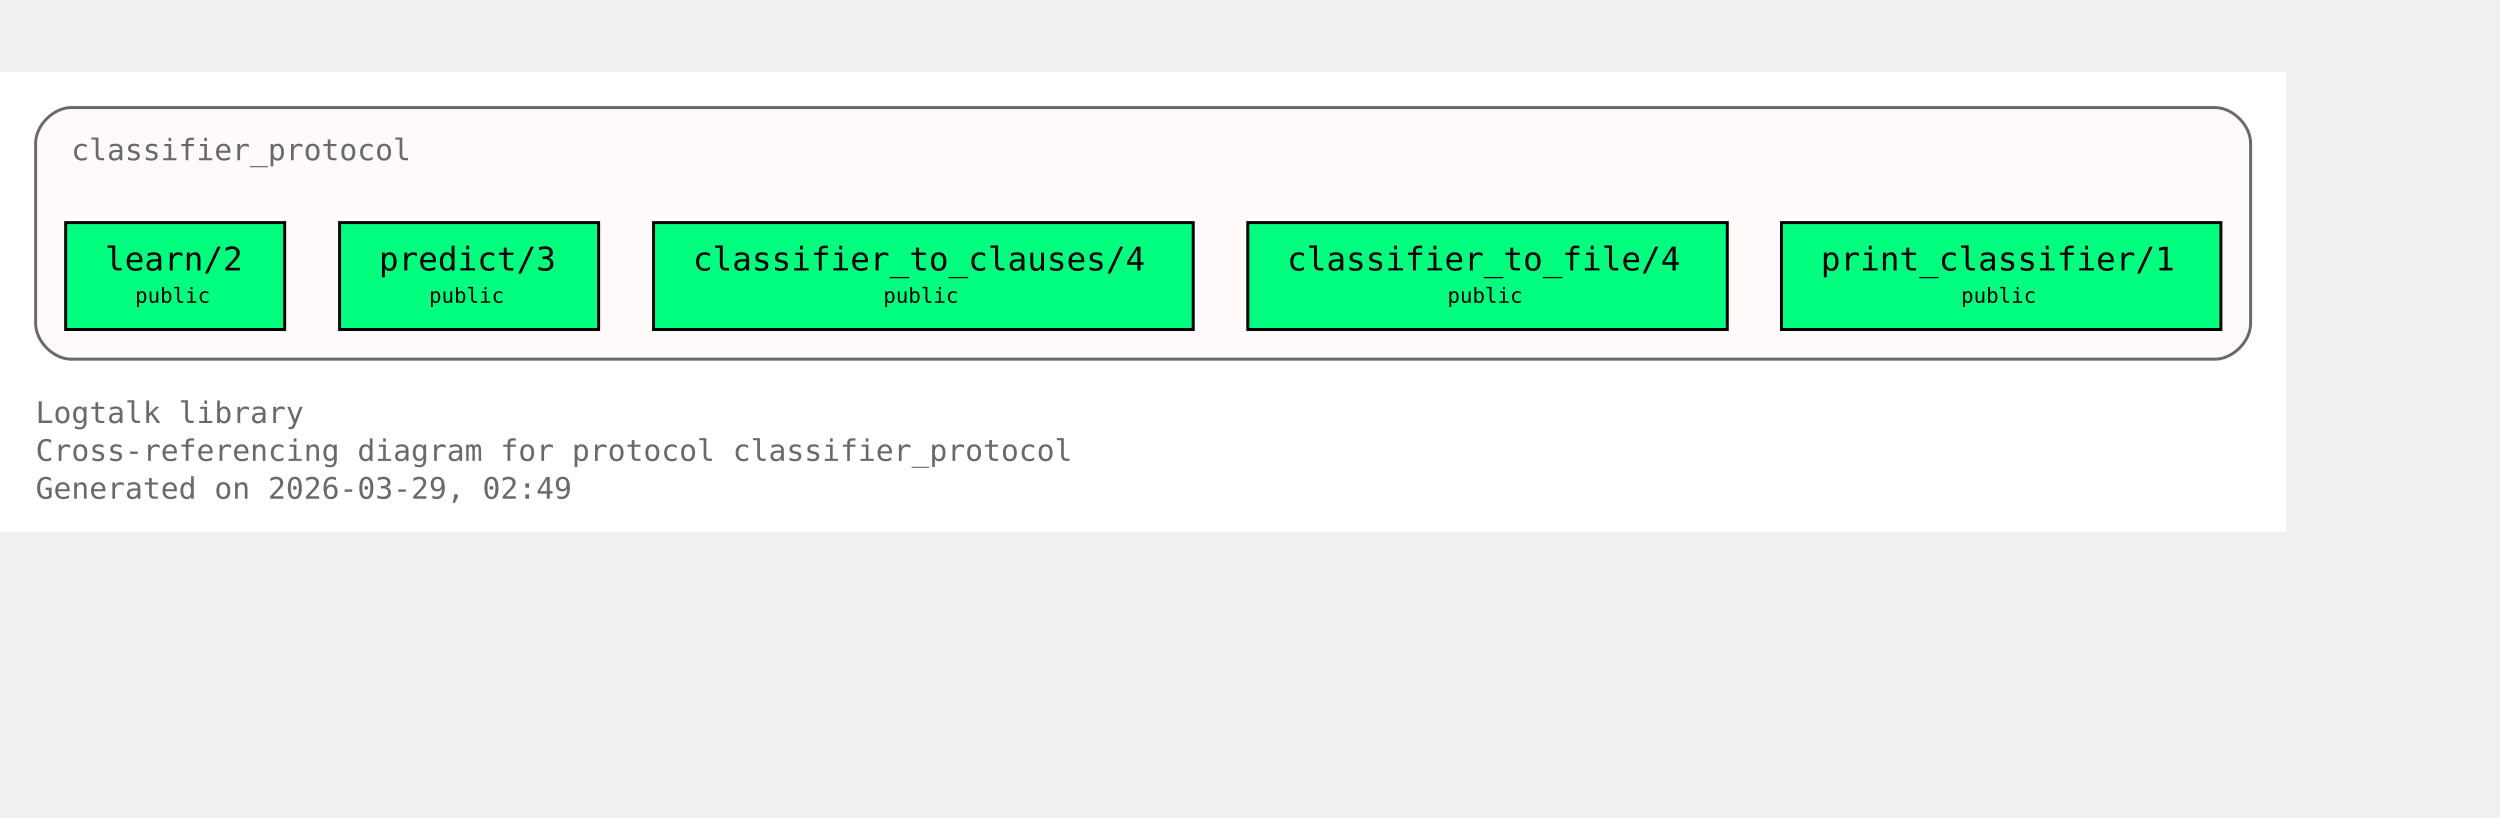
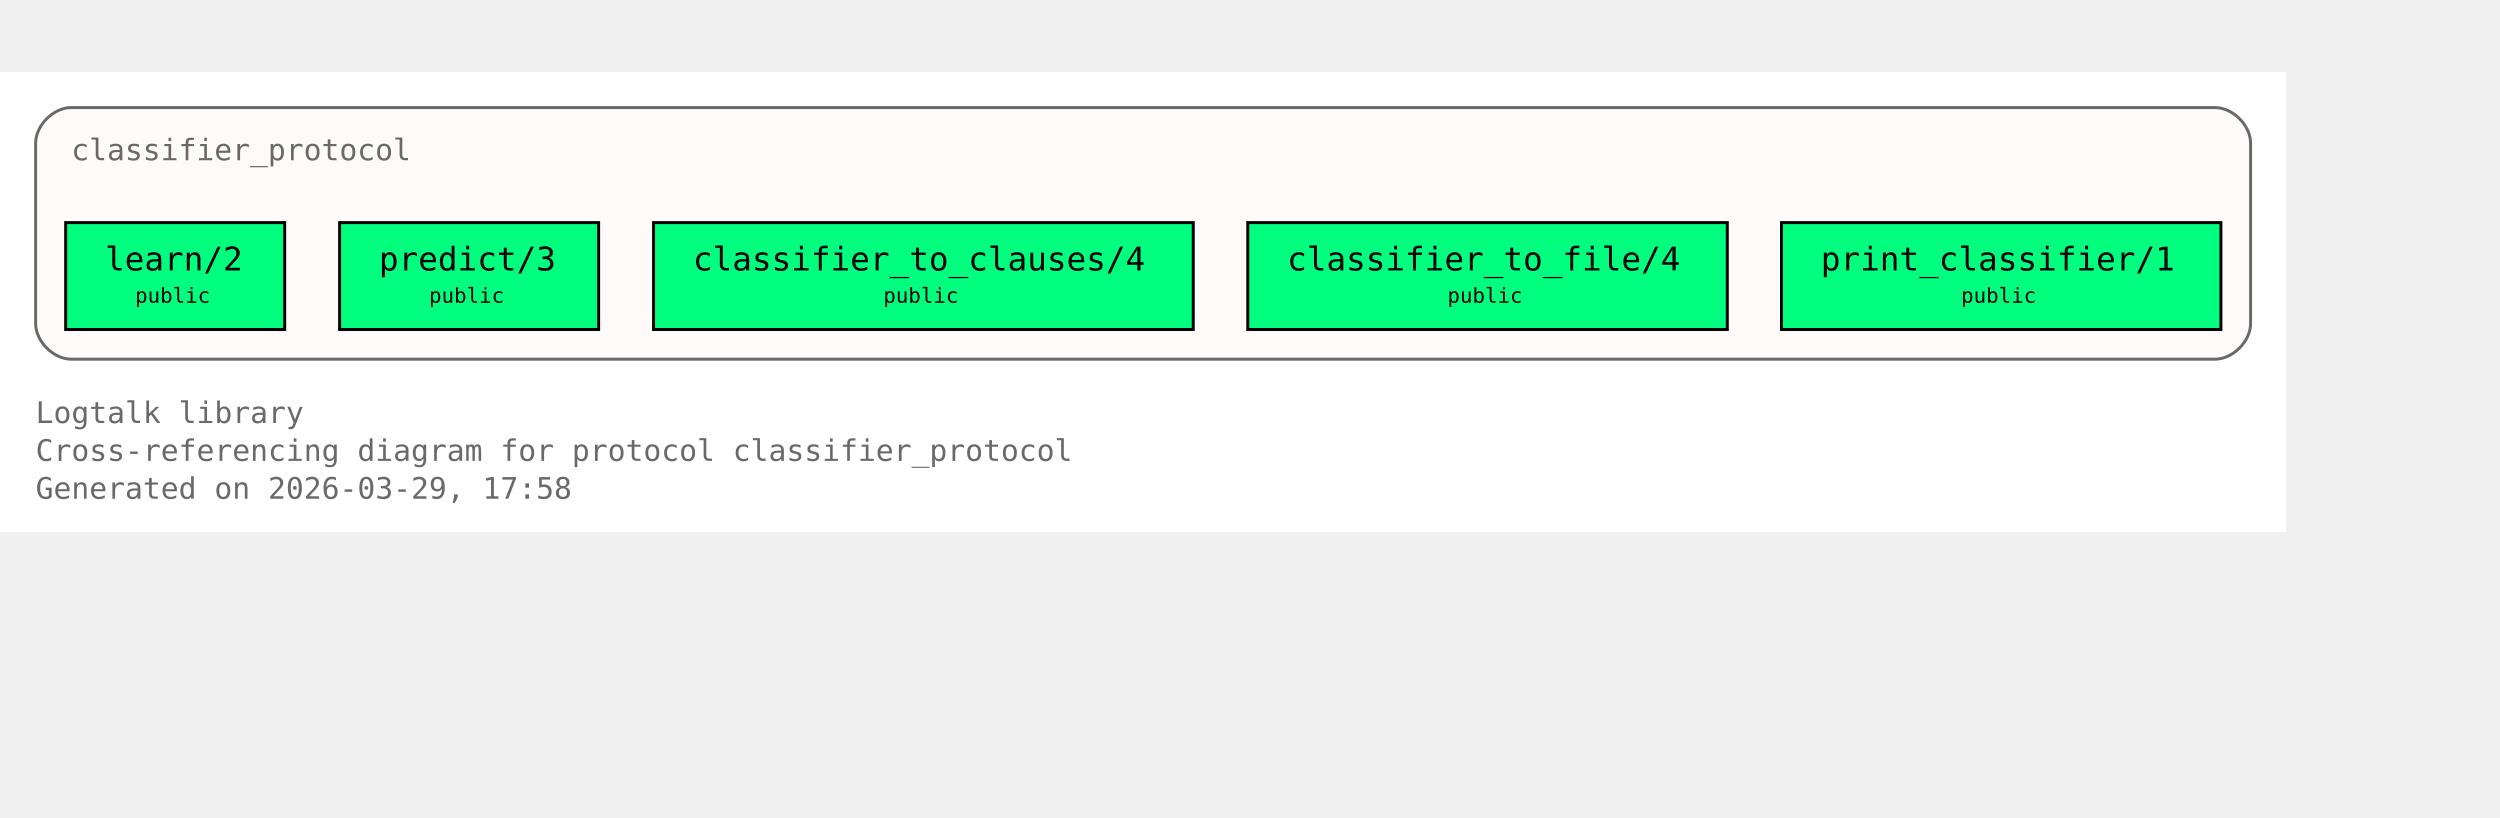
<svg xmlns="http://www.w3.org/2000/svg" xmlns:xlink="http://www.w3.org/1999/xlink" width="914pt" height="299pt" viewBox="72.00 72.00 842.00 227.00">
  <g id="graph0" class="graph" transform="scale(1 1) rotate(0) translate(76 223)">
    <polygon fill="white" stroke="none" points="-4,4 -4,-151 766,-151 766,4 -4,4" />
    <text xml:space="preserve" text-anchor="start" x="8" y="-32.75" font-family="Monospace" font-size="10.00" fill="dimgray">Logtalk library</text>
    <text xml:space="preserve" text-anchor="start" x="8" y="-20" font-family="Monospace" font-size="10.00" fill="dimgray">Cross-referencing diagram for protocol classifier_protocol</text>
-     <text xml:space="preserve" text-anchor="start" x="8" y="-7.25" font-family="Monospace" font-size="10.00" fill="dimgray">Generated on 2026-03-29, 02:49</text>
+     <text xml:space="preserve" text-anchor="start" x="8" y="-7.25" font-family="Monospace" font-size="10.00" fill="dimgray">Generated on 2026-03-29, 17:58</text>
    <g id="clust1" class="cluster">
      <g id="a_clust1">
        <a xlink:title="classifier_protocol">
          <path fill="snow" stroke="dimgray" d="M20,-54.25C20,-54.25 742,-54.25 742,-54.25 748,-54.25 754,-60.25 754,-66.25 754,-66.25 754,-127 754,-127 754,-133 748,-139 742,-139 742,-139 20,-139 20,-139 14,-139 8,-133 8,-127 8,-127 8,-66.25 8,-66.25 8,-60.25 14,-54.25 20,-54.25" />
          <g id="a_clust1_0">
-             <a xlink:href="https://github.com/LogtalkDotOrg/logtalk3/tree/5e209730a8b68acf506d341e9034dc5cb794353b/library/classifier_protocols/classifier_protocol.lgt#L22" xlink:title="https://github.com/LogtalkDotOrg/logtalk3/tree/5e209730a8b68acf506d341e9034dc5cb794353b/library/classifier_protocols/classifier_protocol.lgt#L22">
+             <a xlink:href="https://github.com/LogtalkDotOrg/logtalk3/tree/0e33be890eb74a9b3682c075faa908c54dd6b353/library/classifier_protocols/classifier_protocol.lgt#L22" xlink:title="https://github.com/LogtalkDotOrg/logtalk3/tree/0e33be890eb74a9b3682c075faa908c54dd6b353/library/classifier_protocols/classifier_protocol.lgt#L22">
              <text xml:space="preserve" text-anchor="start" x="20" y="-121.25" font-family="Monospace" font-size="10.00" fill="dimgray">classifier_protocol</text>
            </a>
          </g>
        </a>
      </g>
    </g>
    <g id="node1" class="node">
      <polygon fill="springgreen" stroke="black" points="91.88,-100.25 18.12,-100.25 18.12,-64.25 91.88,-64.25 91.88,-100.25" />
      <text xml:space="preserve" text-anchor="start" x="26.12" y="-84.5" font-family="Monospace" font-size="9.00"> </text>
      <g id="a_node1_1">
-         <a xlink:href="https://github.com/LogtalkDotOrg/logtalk3/tree/5e209730a8b68acf506d341e9034dc5cb794353b/library/classifier_protocols/classifier_protocol.lgt#L32" xlink:title="https://github.com/LogtalkDotOrg/logtalk3/tree/5e209730a8b68acf506d341e9034dc5cb794353b/library/classifier_protocols/classifier_protocol.lgt#L32">
+         <a xlink:href="https://github.com/LogtalkDotOrg/logtalk3/tree/0e33be890eb74a9b3682c075faa908c54dd6b353/library/classifier_protocols/classifier_protocol.lgt#L32" xlink:title="https://github.com/LogtalkDotOrg/logtalk3/tree/0e33be890eb74a9b3682c075faa908c54dd6b353/library/classifier_protocols/classifier_protocol.lgt#L32">
          <text xml:space="preserve" text-anchor="start" x="31.38" y="-84.12" font-family="Monospace" font-size="11.00">learn/2</text>
        </a>
      </g>
      <text xml:space="preserve" text-anchor="start" x="78.62" y="-84.5" font-family="Monospace" font-size="9.00"> </text>
      <text xml:space="preserve" text-anchor="start" x="26.12" y="-72.12" font-family="Monospace" font-size="9.00"> </text>
      <text xml:space="preserve" text-anchor="start" x="41.5" y="-73.25" font-family="Monospace" font-size="7.00">public</text>
      <text xml:space="preserve" text-anchor="start" x="78.62" y="-72.12" font-family="Monospace" font-size="9.00"> </text>
    </g>
    <g id="node2" class="node">
      <polygon fill="springgreen" stroke="black" points="197.62,-100.25 110.38,-100.25 110.38,-64.25 197.62,-64.25 197.62,-100.25" />
      <text xml:space="preserve" text-anchor="start" x="118.38" y="-84.5" font-family="Monospace" font-size="9.00"> </text>
      <g id="a_node2_2">
-         <a xlink:href="https://github.com/LogtalkDotOrg/logtalk3/tree/5e209730a8b68acf506d341e9034dc5cb794353b/library/classifier_protocols/classifier_protocol.lgt#L39" xlink:title="https://github.com/LogtalkDotOrg/logtalk3/tree/5e209730a8b68acf506d341e9034dc5cb794353b/library/classifier_protocols/classifier_protocol.lgt#L39">
+         <a xlink:href="https://github.com/LogtalkDotOrg/logtalk3/tree/0e33be890eb74a9b3682c075faa908c54dd6b353/library/classifier_protocols/classifier_protocol.lgt#L39" xlink:title="https://github.com/LogtalkDotOrg/logtalk3/tree/0e33be890eb74a9b3682c075faa908c54dd6b353/library/classifier_protocols/classifier_protocol.lgt#L39">
          <text xml:space="preserve" text-anchor="start" x="123.62" y="-84.12" font-family="Monospace" font-size="11.00">predict/3</text>
        </a>
      </g>
      <text xml:space="preserve" text-anchor="start" x="184.38" y="-84.5" font-family="Monospace" font-size="9.00"> </text>
      <text xml:space="preserve" text-anchor="start" x="118.38" y="-72.12" font-family="Monospace" font-size="9.00"> </text>
      <text xml:space="preserve" text-anchor="start" x="140.5" y="-73.25" font-family="Monospace" font-size="7.00">public</text>
      <text xml:space="preserve" text-anchor="start" x="184.38" y="-72.12" font-family="Monospace" font-size="9.00"> </text>
    </g>
    <g id="node3" class="node">
      <polygon fill="springgreen" stroke="black" points="397.88,-100.25 216.12,-100.25 216.12,-64.25 397.88,-64.25 397.88,-100.25" />
      <text xml:space="preserve" text-anchor="start" x="224.12" y="-84.5" font-family="Monospace" font-size="9.00"> </text>
      <g id="a_node3_3">
-         <a xlink:href="https://github.com/LogtalkDotOrg/logtalk3/tree/5e209730a8b68acf506d341e9034dc5cb794353b/library/classifier_protocols/classifier_protocol.lgt#L46" xlink:title="https://github.com/LogtalkDotOrg/logtalk3/tree/5e209730a8b68acf506d341e9034dc5cb794353b/library/classifier_protocols/classifier_protocol.lgt#L46">
+         <a xlink:href="https://github.com/LogtalkDotOrg/logtalk3/tree/0e33be890eb74a9b3682c075faa908c54dd6b353/library/classifier_protocols/classifier_protocol.lgt#L46" xlink:title="https://github.com/LogtalkDotOrg/logtalk3/tree/0e33be890eb74a9b3682c075faa908c54dd6b353/library/classifier_protocols/classifier_protocol.lgt#L46">
          <text xml:space="preserve" text-anchor="start" x="229.38" y="-84.12" font-family="Monospace" font-size="11.00">classifier_to_clauses/4</text>
        </a>
      </g>
      <text xml:space="preserve" text-anchor="start" x="384.62" y="-84.5" font-family="Monospace" font-size="9.00"> </text>
      <text xml:space="preserve" text-anchor="start" x="224.12" y="-72.12" font-family="Monospace" font-size="9.00"> </text>
      <text xml:space="preserve" text-anchor="start" x="293.5" y="-73.25" font-family="Monospace" font-size="7.00">public</text>
      <text xml:space="preserve" text-anchor="start" x="384.62" y="-72.12" font-family="Monospace" font-size="9.00"> </text>
    </g>
    <g id="node4" class="node">
      <polygon fill="springgreen" stroke="black" points="577.75,-100.25 416.25,-100.25 416.25,-64.25 577.75,-64.25 577.75,-100.25" />
      <text xml:space="preserve" text-anchor="start" x="424.25" y="-84.5" font-family="Monospace" font-size="9.00"> </text>
      <g id="a_node4_4">
-         <a xlink:href="https://github.com/LogtalkDotOrg/logtalk3/tree/5e209730a8b68acf506d341e9034dc5cb794353b/library/classifier_protocols/classifier_protocol.lgt#L53" xlink:title="https://github.com/LogtalkDotOrg/logtalk3/tree/5e209730a8b68acf506d341e9034dc5cb794353b/library/classifier_protocols/classifier_protocol.lgt#L53">
+         <a xlink:href="https://github.com/LogtalkDotOrg/logtalk3/tree/0e33be890eb74a9b3682c075faa908c54dd6b353/library/classifier_protocols/classifier_protocol.lgt#L53" xlink:title="https://github.com/LogtalkDotOrg/logtalk3/tree/0e33be890eb74a9b3682c075faa908c54dd6b353/library/classifier_protocols/classifier_protocol.lgt#L53">
          <text xml:space="preserve" text-anchor="start" x="429.5" y="-84.12" font-family="Monospace" font-size="11.00">classifier_to_file/4</text>
        </a>
      </g>
      <text xml:space="preserve" text-anchor="start" x="564.5" y="-84.5" font-family="Monospace" font-size="9.00"> </text>
      <text xml:space="preserve" text-anchor="start" x="424.25" y="-72.12" font-family="Monospace" font-size="9.00"> </text>
      <text xml:space="preserve" text-anchor="start" x="483.5" y="-73.25" font-family="Monospace" font-size="7.00">public</text>
      <text xml:space="preserve" text-anchor="start" x="564.5" y="-72.12" font-family="Monospace" font-size="9.00"> </text>
    </g>
    <g id="node5" class="node">
      <polygon fill="springgreen" stroke="black" points="744,-100.25 596,-100.25 596,-64.25 744,-64.25 744,-100.25" />
      <text xml:space="preserve" text-anchor="start" x="604" y="-84.5" font-family="Monospace" font-size="9.00"> </text>
      <g id="a_node5_5">
-         <a xlink:href="https://github.com/LogtalkDotOrg/logtalk3/tree/5e209730a8b68acf506d341e9034dc5cb794353b/library/classifier_protocols/classifier_protocol.lgt#L60" xlink:title="https://github.com/LogtalkDotOrg/logtalk3/tree/5e209730a8b68acf506d341e9034dc5cb794353b/library/classifier_protocols/classifier_protocol.lgt#L60">
+         <a xlink:href="https://github.com/LogtalkDotOrg/logtalk3/tree/0e33be890eb74a9b3682c075faa908c54dd6b353/library/classifier_protocols/classifier_protocol.lgt#L60" xlink:title="https://github.com/LogtalkDotOrg/logtalk3/tree/0e33be890eb74a9b3682c075faa908c54dd6b353/library/classifier_protocols/classifier_protocol.lgt#L60">
          <text xml:space="preserve" text-anchor="start" x="609.25" y="-84.12" font-family="Monospace" font-size="11.00">print_classifier/1</text>
        </a>
      </g>
      <text xml:space="preserve" text-anchor="start" x="730.75" y="-84.5" font-family="Monospace" font-size="9.00"> </text>
      <text xml:space="preserve" text-anchor="start" x="604" y="-72.12" font-family="Monospace" font-size="9.00"> </text>
      <text xml:space="preserve" text-anchor="start" x="656.5" y="-73.25" font-family="Monospace" font-size="7.00">public</text>
      <text xml:space="preserve" text-anchor="start" x="730.75" y="-72.12" font-family="Monospace" font-size="9.00"> </text>
    </g>
  </g>
</svg>
